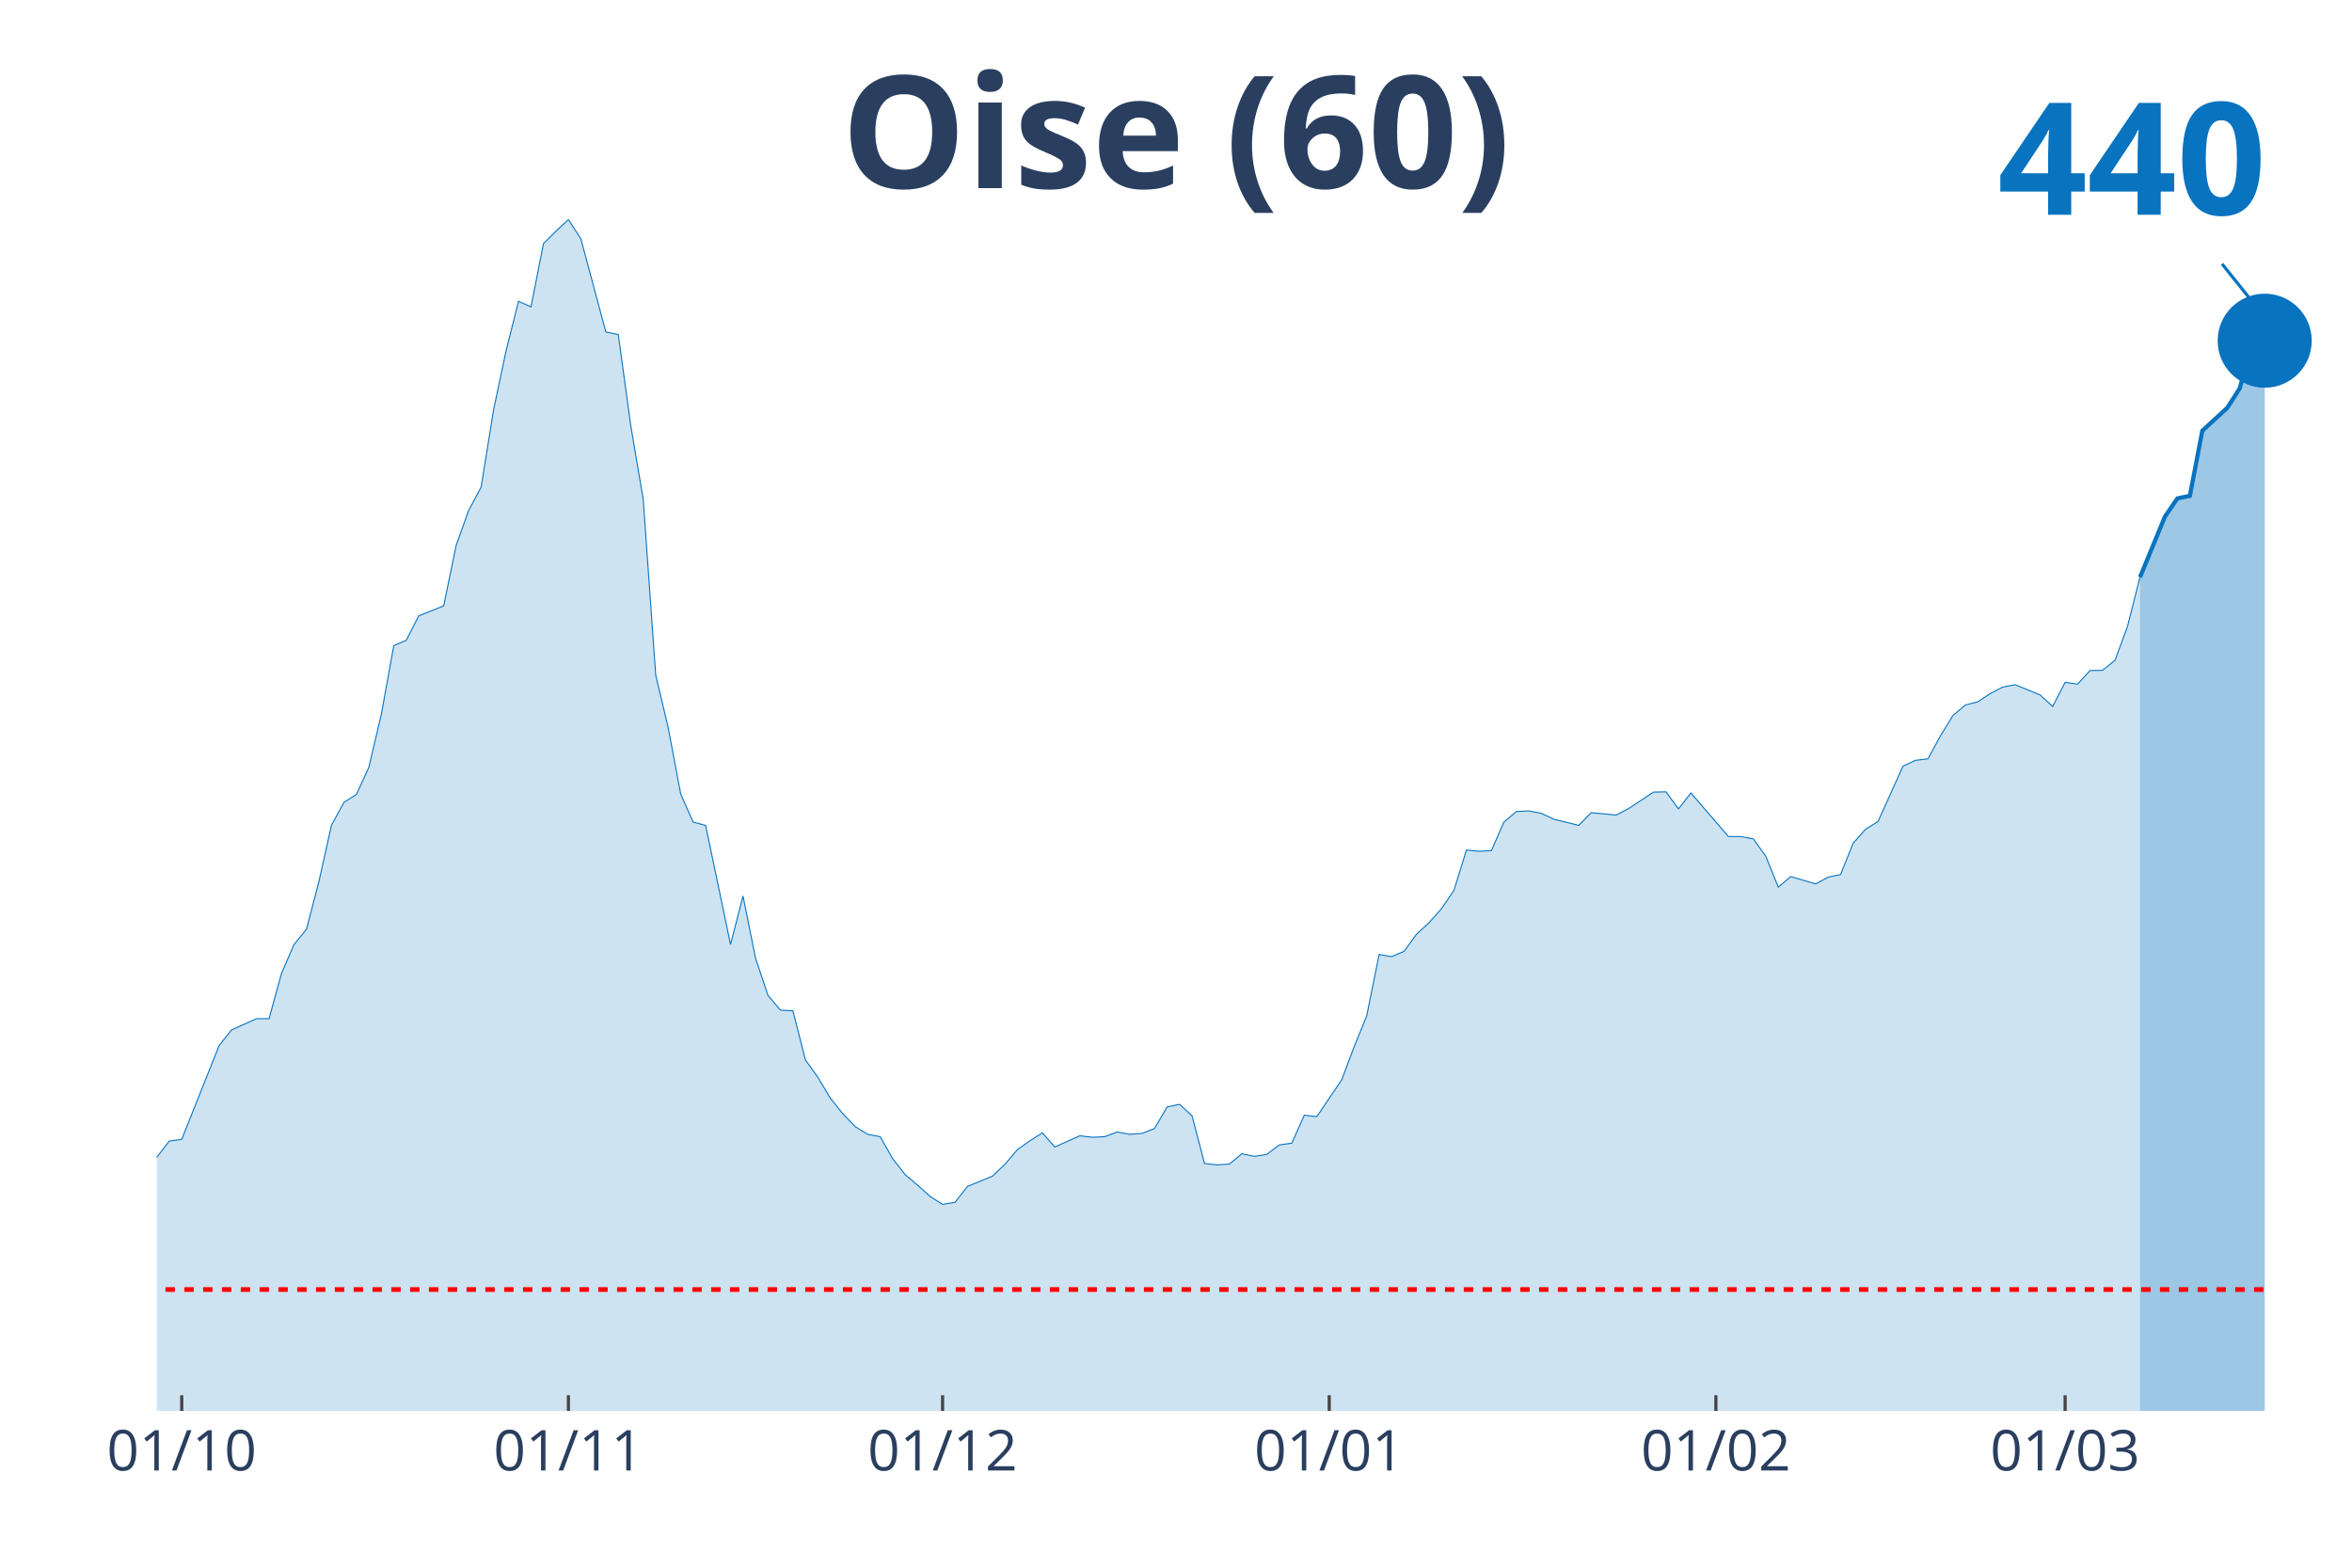
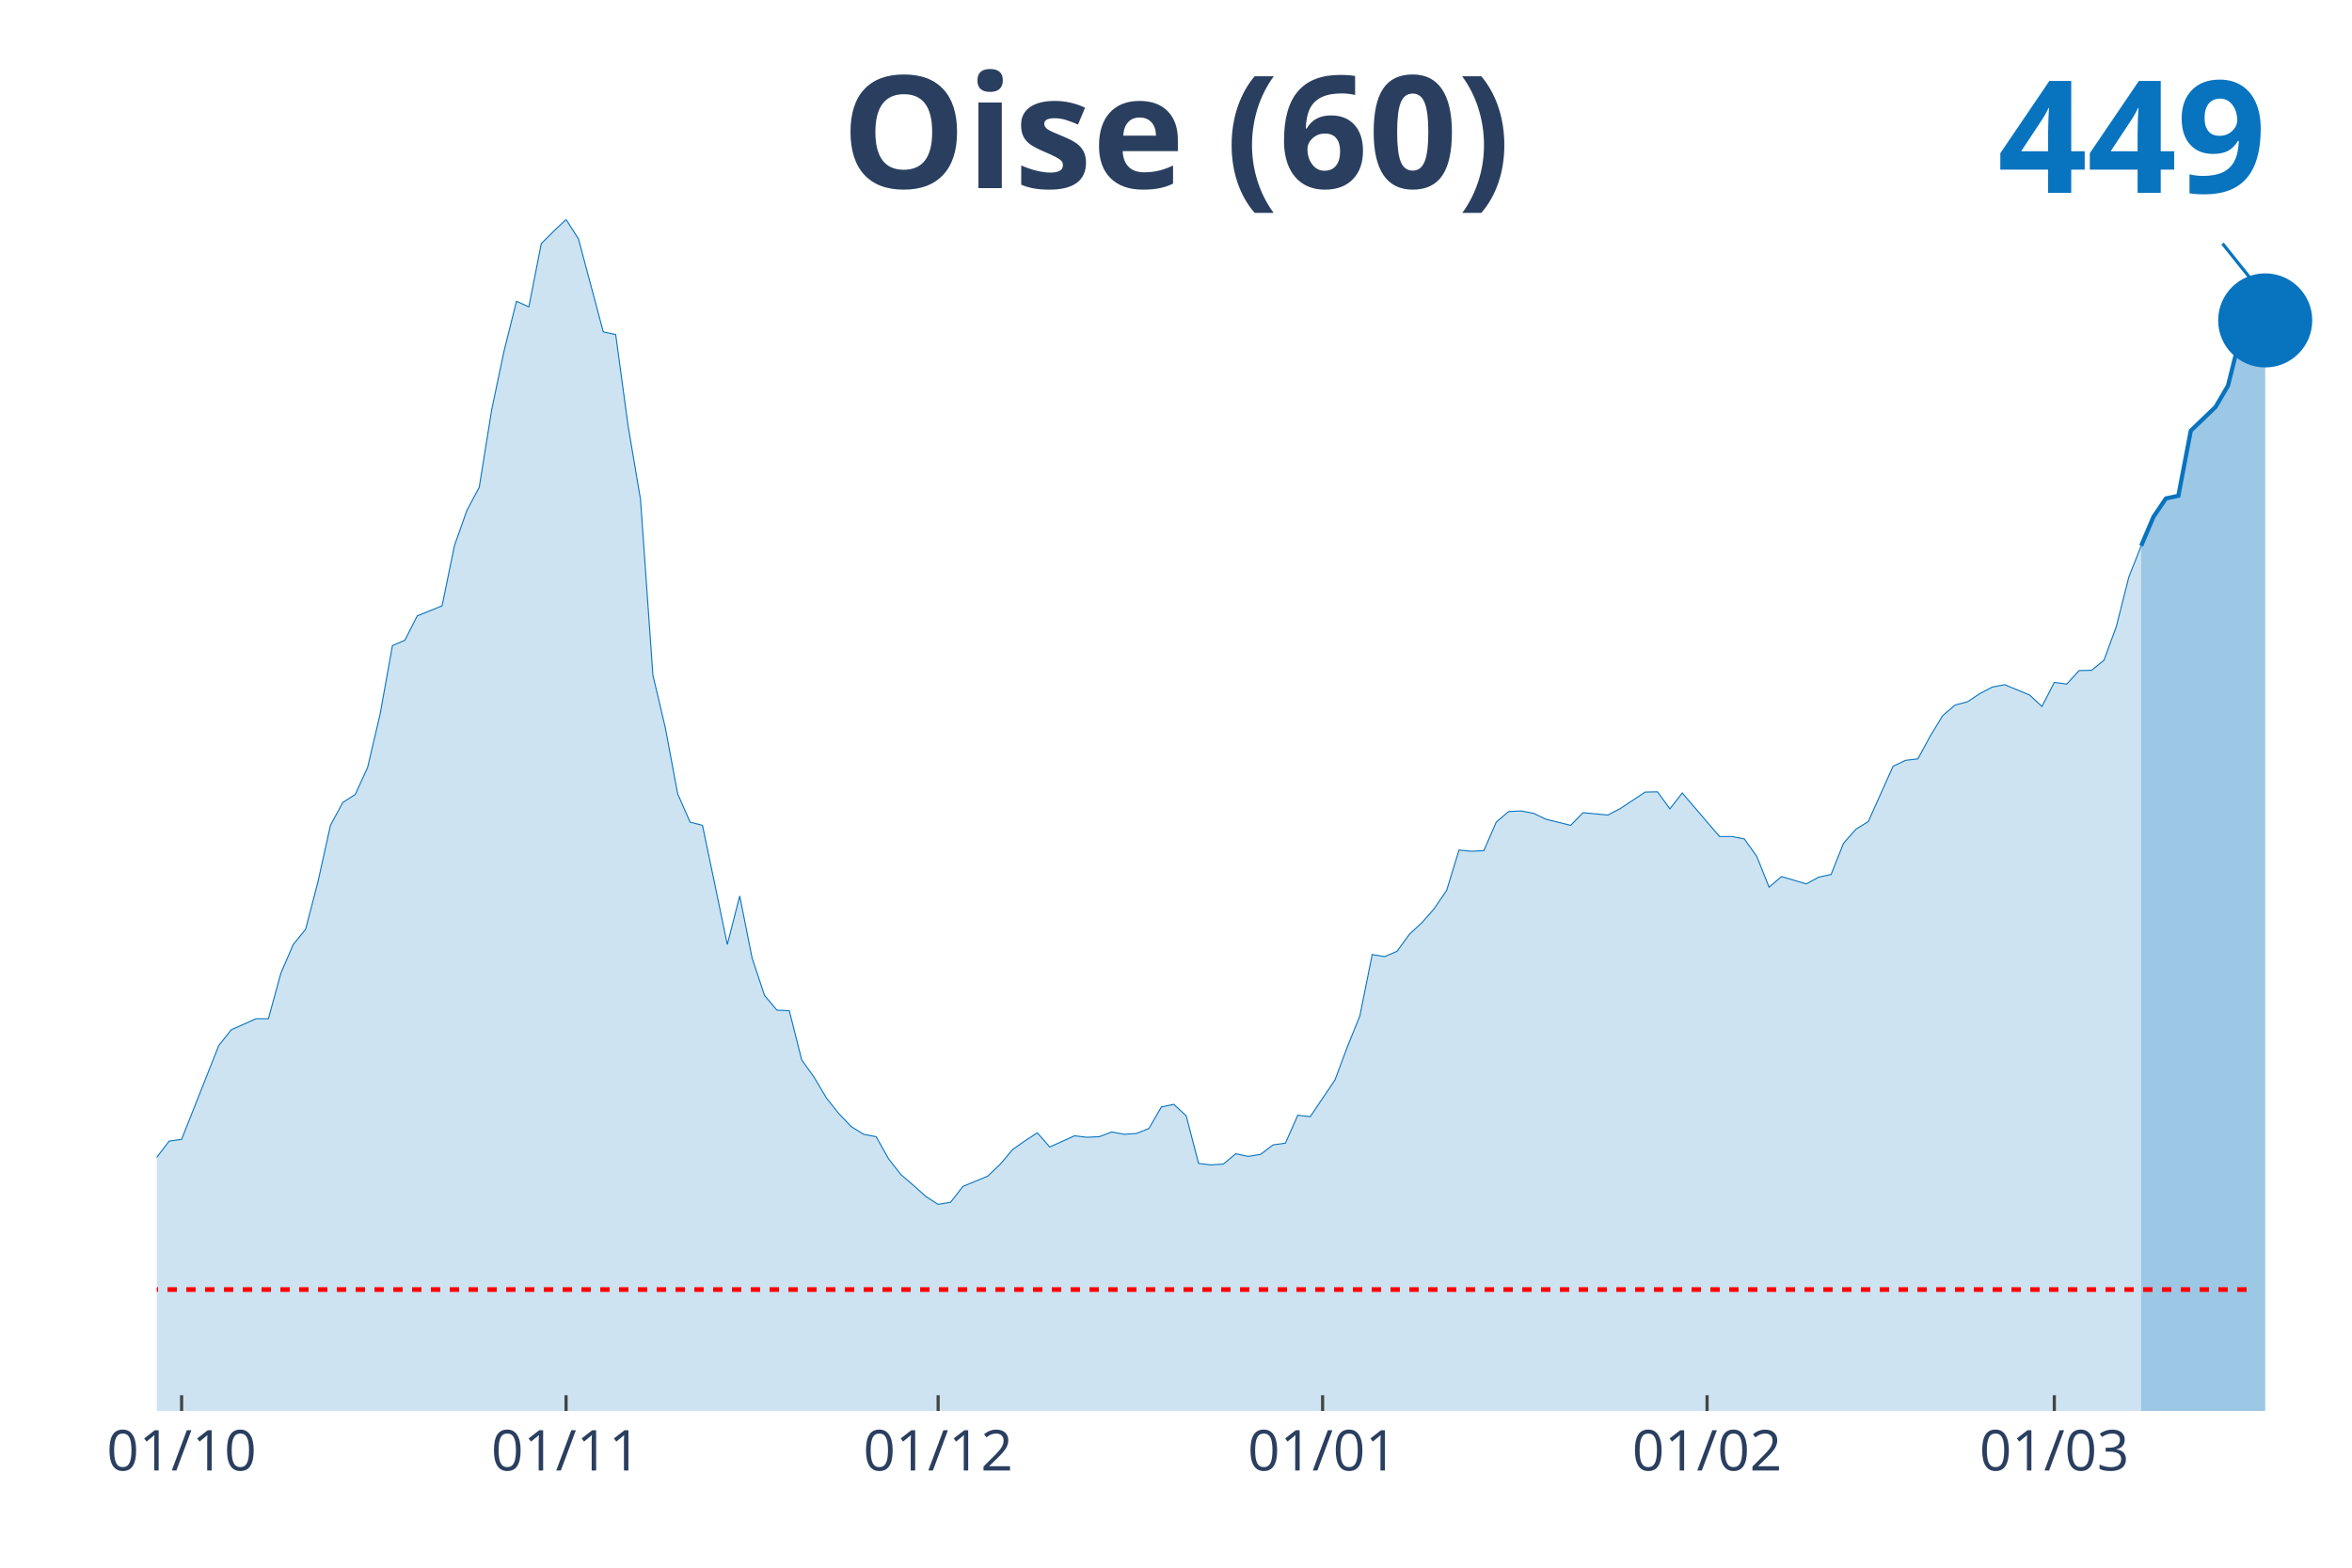
<svg xmlns="http://www.w3.org/2000/svg" class="main-svg" width="1125" height="750" style="" viewBox="0 0 750 500">
  <rect x="0" y="0" width="750" height="500" style="fill: rgb(0, 0, 0); fill-opacity: 0;" />
-   <defs id="defs-845eee">
+   <defs id="defs-00c88c">
    <g class="clips">
-       <clipPath id="clip845eeexyplot" class="plotclip">
+       <clipPath id="clip00c88cxyplot" class="plotclip">
        <rect width="700" height="380" />
      </clipPath>
-       <clipPath class="axesclip" id="clip845eeex">
+       <clipPath class="axesclip" id="clip00c88cx">
        <rect x="50" y="0" width="700" height="500" />
      </clipPath>
-       <clipPath class="axesclip" id="clip845eeey">
+       <clipPath class="axesclip" id="clip00c88cy">
        <rect x="0" y="70" width="750" height="380" />
      </clipPath>
-       <clipPath class="axesclip" id="clip845eeexy">
+       <clipPath class="axesclip" id="clip00c88cxy">
        <rect x="50" y="70" width="700" height="380" />
      </clipPath>
    </g>
    <g class="gradients" />
  </defs>
  <g class="bglayer">
    <rect class="bg" x="50" y="70" width="700" height="380" style="fill: rgb(0, 0, 0); fill-opacity: 0; stroke-width: 0;" />
  </g>
  <g class="layer-below">
    <g class="imagelayer" />
    <g class="shapelayer" />
  </g>
  <g class="cartesianlayer">
    <g class="subplot xy">
      <g class="layer-subplot">
        <g class="shapelayer" />
        <g class="imagelayer" />
      </g>
      <g class="gridlayer">
        <g class="x">
-           <path class="xgrid crisp" transform="translate(57.95,0)" d="M0,70v380" style="stroke: rgb(255, 255, 255); stroke-opacity: 1; stroke-width: 1px;" />
-           <path class="xgrid crisp" transform="translate(181.25,0)" d="M0,70v380" style="stroke: rgb(255, 255, 255); stroke-opacity: 1; stroke-width: 1px;" />
-           <path class="xgrid crisp" transform="translate(300.57,0)" d="M0,70v380" style="stroke: rgb(255, 255, 255); stroke-opacity: 1; stroke-width: 1px;" />
-           <path class="xgrid crisp" transform="translate(423.86,0)" d="M0,70v380" style="stroke: rgb(255, 255, 255); stroke-opacity: 1; stroke-width: 1px;" />
-           <path class="xgrid crisp" transform="translate(547.16,0)" d="M0,70v380" style="stroke: rgb(255, 255, 255); stroke-opacity: 1; stroke-width: 1px;" />
-           <path class="xgrid crisp" transform="translate(658.52,0)" d="M0,70v380" style="stroke: rgb(255, 255, 255); stroke-opacity: 1; stroke-width: 1px;" />
+           <path class="xgrid crisp" transform="translate(57.91,0)" d="M0,70v380" style="stroke: rgb(255, 255, 255); stroke-opacity: 1; stroke-width: 1px;" />
+           <path class="xgrid crisp" transform="translate(180.51,0)" d="M0,70v380" style="stroke: rgb(255, 255, 255); stroke-opacity: 1; stroke-width: 1px;" />
+           <path class="xgrid crisp" transform="translate(299.15,0)" d="M0,70v380" style="stroke: rgb(255, 255, 255); stroke-opacity: 1; stroke-width: 1px;" />
+           <path class="xgrid crisp" transform="translate(421.75,0)" d="M0,70v380" style="stroke: rgb(255, 255, 255); stroke-opacity: 1; stroke-width: 1px;" />
+           <path class="xgrid crisp" transform="translate(544.35,0)" d="M0,70v380" style="stroke: rgb(255, 255, 255); stroke-opacity: 1; stroke-width: 1px;" />
+           <path class="xgrid crisp" transform="translate(655.08,0)" d="M0,70v380" style="stroke: rgb(255, 255, 255); stroke-opacity: 1; stroke-width: 1px;" />
        </g>
        <g class="y" />
      </g>
      <g class="zerolinelayer" />
      <path class="xlines-below" />
      <path class="ylines-below" />
      <g class="overlines-below" />
      <g class="xaxislayer-below" />
      <g class="yaxislayer-below" />
      <g class="overaxes-below" />
-       <g class="plot" transform="translate(50, 70)" clip-path="url('#clip845eeexyplot')">
+       <g class="plot" transform="translate(50, 70)" clip-path="url('#clip00c88cxyplot')">
        <g class="scatterlayer mlayer">
-           <g class="trace scatter trace51f1e1" style="stroke-miterlimit: 2;">
+           <g class="trace scatter tracefc1766" style="stroke-miterlimit: 2;">
            <g class="fills">
              <g>
-                 <path class="js-fill" d="M632.39,380L-540.91,380L-540.91,372.3L-521.02,374.84L-517.05,374.93L-425.57,379.16L-421.59,378.78L-357.95,378.59L-353.98,378.59L-298.3,377.18L-294.32,377.28L-246.59,374.28L-242.61,373.9L-214.77,371.18L-210.8,371.08L-171.02,368.08L-167.05,366.02L-127.27,357.29L-123.3,353.82L-111.36,346.12L-107.39,344.62L-103.41,344.81L-99.43,340.58L-83.52,333.92L-79.55,331.1L-67.61,329.7L-63.64,327.07L-59.66,323.78L-55.68,322.56L-47.73,324.25L-43.75,319.37L-39.77,314.4L-35.8,299.1L-31.82,302.1L-27.84,302.67L-19.89,302.01L-15.91,303.32L-11.93,304.08L-7.95,316.56L-3.98,310.93L0,299.1L3.98,293.94L7.95,293.38L19.89,263.44L23.86,258.46L31.82,254.9L35.8,254.9L39.77,240.44L43.75,231.25L47.73,226.37L51.7,211.16L55.68,193.24L59.66,185.92L63.64,183.38L67.61,174.75L71.59,157.86L75.57,135.9L79.55,134.21L83.52,126.42L91.48,123.23L95.45,103.99L99.43,92.82L103.41,85.4L107.39,60.72L111.36,41.95L115.34,26.09L119.32,27.87L123.3,7.7L127.27,3.75L131.25,0L135.23,6.19L143.18,35.85L147.16,36.7L151.14,65.79L155.11,89.25L159.09,145.28L163.07,162.08L167.05,183.2L171.02,192.21L175,193.24L178.98,212.2L182.95,231.25L186.93,215.76L190.91,235.56L194.89,247.48L198.86,252.18L202.84,252.36L206.82,268.04L210.8,273.57L214.77,280.24L218.75,285.21L222.73,289.34L226.7,291.78L230.68,292.53L234.66,299.57L238.64,304.64L242.61,308.02L246.59,311.58L250.57,314.12L254.55,313.46L258.52,308.39L266.48,305.11L270.45,301.35L274.43,296.66L278.41,293.85L282.39,291.31L286.36,295.82L294.32,292.25L298.3,292.72L302.27,292.53L306.25,291.03L310.23,291.78L314.2,291.5L318.18,289.9L322.16,283.05L326.14,282.21L330.11,285.87L334.09,301.07L338.07,301.54L342.05,301.26L346.02,297.97L350,298.82L353.98,298.16L357.95,295.16L361.93,294.6L365.91,285.68L369.89,286.15L377.84,274.42L381.82,263.81L385.8,254.05L389.77,234.44L393.75,235.1L397.73,233.41L401.7,227.96L405.68,224.3L409.66,219.8L413.64,213.98L417.61,201.12L421.59,201.5L425.57,201.31L429.55,192.21L433.52,188.83L437.5,188.64L441.48,189.39L445.45,191.27L453.41,193.24L457.39,189.2L465.34,189.95L469.32,187.89L477.27,182.63L481.25,182.54L485.23,187.98L489.2,182.91L501.14,196.8L505.11,196.8L509.09,197.55L513.07,203.09L517.05,212.95L521.02,209.57L528.98,211.91L532.95,209.76L536.93,208.91L540.91,198.96L544.89,194.46L548.86,192.02L556.82,174.37L560.8,172.5L564.77,172.03L568.75,164.71L572.73,158.23L576.7,154.85L580.68,153.82L584.66,151.19L588.64,149.13L592.61,148.38L600.57,151.66L604.55,155.32L608.52,147.63L612.5,148.19L616.48,143.87L620.45,143.78L624.43,140.59L628.41,129.8L632.39,114.12" style="fill: rgb(8, 115, 191); fill-opacity: 0.2; stroke-width: 0;" />
+                 <path class="js-fill" d="M632.77,380L-537.85,380L-537.85,372.3L-518.08,374.84L-514.12,374.93L-423.16,379.16L-419.21,378.78L-355.93,378.59L-351.98,378.59L-296.61,377.18L-292.66,377.28L-245.2,374.28L-241.24,373.9L-213.56,371.18L-209.6,371.08L-170.06,368.08L-166.1,366.02L-126.55,357.29L-122.6,353.82L-110.73,346.12L-106.78,344.62L-102.82,344.81L-98.87,340.58L-83.05,333.92L-79.1,331.1L-67.23,329.7L-63.28,327.07L-59.32,323.78L-55.37,322.56L-47.46,324.25L-43.5,319.37L-39.55,314.4L-35.59,299.1L-31.64,302.1L-27.68,302.67L-19.77,302.01L-15.82,303.32L-11.86,304.08L-7.91,316.56L-3.95,310.93L0,299.1L3.95,293.94L7.91,293.38L19.77,263.44L23.73,258.46L31.64,254.9L35.59,254.9L39.55,240.44L43.5,231.25L47.46,226.37L51.41,211.16L55.37,193.24L59.32,185.92L63.28,183.38L67.23,174.75L71.19,157.86L75.14,135.9L79.1,134.21L83.05,126.42L90.96,123.23L94.92,103.99L98.87,92.82L102.82,85.4L106.78,60.72L110.73,41.95L114.69,26.09L118.64,27.87L122.6,7.7L126.55,3.75L130.51,0L134.46,6.19L142.37,35.85L146.33,36.7L150.28,65.79L154.24,89.25L158.19,145.28L162.15,162.08L166.1,183.2L170.06,192.21L174.01,193.24L177.97,212.2L181.92,231.25L185.88,215.76L189.83,235.56L193.79,247.48L197.74,252.18L201.69,252.36L205.65,268.04L209.6,273.57L213.56,280.24L217.51,285.21L221.47,289.34L225.42,291.78L229.38,292.53L233.33,299.57L237.29,304.64L241.24,308.02L245.2,311.58L249.15,314.12L253.11,313.46L257.06,308.39L264.97,305.11L268.93,301.35L272.88,296.66L276.84,293.85L280.79,291.31L284.75,295.82L292.66,292.25L296.61,292.72L300.56,292.53L304.52,291.03L308.47,291.78L312.43,291.5L316.38,289.9L320.34,283.05L324.29,282.21L328.25,285.87L332.2,301.07L336.16,301.54L340.11,301.26L344.07,297.97L348.02,298.82L351.98,298.16L355.93,295.16L359.89,294.6L363.84,285.68L367.8,286.15L375.71,274.42L379.66,263.81L383.62,254.05L387.57,234.44L391.53,235.1L395.48,233.41L399.44,227.96L403.39,224.3L407.34,219.8L411.3,213.98L415.25,201.12L419.21,201.5L423.16,201.31L427.12,192.21L431.07,188.83L435.03,188.64L438.98,189.39L442.94,191.27L450.85,193.24L454.8,189.2L462.71,189.95L466.67,187.89L474.58,182.63L478.53,182.54L482.49,187.98L486.44,182.91L498.31,196.8L502.26,196.8L506.21,197.55L510.17,203.09L514.12,212.95L518.08,209.57L525.99,211.91L529.94,209.76L533.9,208.91L537.85,198.96L541.81,194.46L545.76,192.02L553.67,174.37L557.63,172.5L561.58,172.03L565.54,164.71L569.49,158.23L573.45,154.85L577.4,153.82L581.36,151.19L585.31,149.13L589.27,148.38L597.18,151.66L601.13,155.32L605.08,147.63L609.04,148.19L612.99,143.87L616.95,143.78L620.9,140.59L624.86,129.8L628.81,114.12L632.77,104.08" style="fill: rgb(8, 115, 191); fill-opacity: 0.2; stroke-width: 0;" />
              </g>
            </g>
            <g class="errorbars" />
            <g class="lines">
-               <path class="js-line" d="M-540.91,372.3L-521.02,374.84L-517.05,374.93L-425.57,379.16L-421.59,378.78L-357.95,378.59L-353.98,378.59L-298.3,377.18L-294.32,377.28L-246.59,374.28L-242.61,373.9L-214.77,371.18L-210.8,371.08L-171.02,368.08L-167.05,366.02L-127.27,357.29L-123.3,353.82L-111.36,346.12L-107.39,344.62L-103.41,344.81L-99.43,340.58L-83.52,333.92L-79.55,331.1L-67.61,329.7L-63.64,327.07L-59.66,323.78L-55.68,322.56L-47.73,324.25L-43.75,319.37L-39.77,314.4L-35.8,299.1L-31.82,302.1L-27.84,302.67L-19.89,302.01L-15.91,303.32L-11.93,304.08L-7.95,316.56L-3.98,310.93L0,299.1L3.98,293.94L7.95,293.38L19.89,263.44L23.86,258.46L31.82,254.9L35.8,254.9L39.77,240.44L43.75,231.25L47.73,226.37L51.7,211.16L55.68,193.24L59.66,185.92L63.64,183.38L67.61,174.75L71.59,157.86L75.57,135.9L79.55,134.21L83.52,126.42L91.48,123.23L95.45,103.99L99.43,92.82L103.41,85.4L107.39,60.72L111.36,41.95L115.34,26.09L119.32,27.87L123.3,7.7L127.27,3.75L131.25,0L135.23,6.19L143.18,35.85L147.16,36.7L151.14,65.79L155.11,89.25L159.09,145.28L163.07,162.08L167.05,183.2L171.02,192.21L175,193.24L178.98,212.2L182.95,231.25L186.93,215.76L190.91,235.56L194.89,247.48L198.86,252.18L202.84,252.36L206.82,268.04L210.8,273.57L214.77,280.24L218.75,285.21L222.73,289.34L226.7,291.78L230.68,292.53L234.66,299.57L238.64,304.64L242.61,308.02L246.59,311.58L250.57,314.12L254.55,313.46L258.52,308.39L266.48,305.11L270.45,301.35L274.43,296.66L278.41,293.85L282.39,291.31L286.36,295.82L294.32,292.25L298.3,292.72L302.27,292.53L306.25,291.03L310.23,291.78L314.2,291.5L318.18,289.9L322.16,283.05L326.14,282.21L330.11,285.87L334.09,301.07L338.07,301.54L342.05,301.26L346.02,297.97L350,298.82L353.98,298.16L357.95,295.16L361.93,294.6L365.91,285.68L369.89,286.15L377.84,274.42L381.82,263.81L385.8,254.05L389.77,234.44L393.75,235.1L397.73,233.41L401.7,227.96L405.68,224.3L409.66,219.8L413.64,213.98L417.61,201.12L421.59,201.5L425.57,201.31L429.55,192.21L433.52,188.83L437.5,188.64L441.48,189.39L445.45,191.27L453.41,193.24L457.39,189.2L465.34,189.95L469.32,187.89L477.27,182.63L481.25,182.54L485.23,187.98L489.2,182.91L501.14,196.8L505.11,196.8L509.09,197.55L513.07,203.09L517.05,212.95L521.02,209.57L528.98,211.91L532.95,209.76L536.93,208.91L540.91,198.96L544.89,194.46L548.86,192.02L556.82,174.37L560.8,172.5L564.77,172.03L568.75,164.71L572.73,158.23L576.7,154.85L580.68,153.82L584.66,151.19L588.64,149.13L592.61,148.38L600.57,151.66L604.55,155.32L608.52,147.63L612.5,148.19L616.48,143.87L620.45,143.78L624.43,140.59L628.41,129.8L632.39,114.12" style="vector-effect: non-scaling-stroke; fill: none; stroke: rgb(8, 115, 191); stroke-opacity: 1; stroke-width: 0.5px; opacity: 1;" />
+               <path class="js-line" d="M-537.85,372.3L-518.08,374.84L-514.12,374.93L-423.16,379.16L-419.21,378.78L-355.93,378.59L-351.98,378.59L-296.61,377.18L-292.66,377.28L-245.2,374.28L-241.24,373.9L-213.56,371.18L-209.6,371.08L-170.06,368.08L-166.1,366.02L-126.55,357.29L-122.6,353.82L-110.73,346.12L-106.78,344.62L-102.82,344.81L-98.87,340.58L-83.05,333.92L-79.1,331.1L-67.23,329.7L-63.28,327.07L-59.32,323.78L-55.37,322.56L-47.46,324.25L-43.5,319.37L-39.55,314.4L-35.59,299.1L-31.64,302.1L-27.68,302.67L-19.77,302.01L-15.82,303.32L-11.86,304.08L-7.91,316.56L-3.95,310.93L0,299.1L3.95,293.94L7.91,293.38L19.77,263.44L23.73,258.46L31.64,254.9L35.59,254.9L39.55,240.44L43.5,231.25L47.46,226.37L51.41,211.16L55.37,193.24L59.32,185.92L63.28,183.38L67.23,174.75L71.19,157.86L75.14,135.9L79.1,134.21L83.05,126.42L90.96,123.23L94.92,103.99L98.87,92.82L102.82,85.4L106.78,60.72L110.73,41.95L114.69,26.09L118.64,27.87L122.6,7.7L126.55,3.75L130.51,0L134.46,6.19L142.37,35.85L146.33,36.7L150.28,65.79L154.24,89.25L158.19,145.28L162.15,162.08L166.1,183.2L170.06,192.21L174.01,193.24L177.97,212.2L181.92,231.25L185.88,215.76L189.83,235.56L193.79,247.48L197.74,252.18L201.69,252.36L205.65,268.04L209.6,273.57L213.56,280.24L217.51,285.21L221.47,289.34L225.42,291.78L229.38,292.53L233.33,299.57L237.29,304.64L241.24,308.02L245.2,311.58L249.15,314.12L253.11,313.46L257.06,308.39L264.97,305.11L268.93,301.35L272.88,296.66L276.84,293.85L280.79,291.31L284.75,295.82L292.66,292.25L296.61,292.72L300.56,292.53L304.52,291.03L308.47,291.78L312.43,291.5L316.38,289.9L320.34,283.05L324.29,282.21L328.25,285.87L332.2,301.07L336.16,301.54L340.11,301.26L344.07,297.97L348.02,298.82L351.98,298.16L355.93,295.16L359.89,294.6L363.84,285.68L367.8,286.15L375.71,274.42L379.66,263.81L383.62,254.05L387.57,234.44L391.53,235.1L395.48,233.41L399.44,227.96L403.39,224.3L407.34,219.8L411.3,213.98L415.25,201.12L419.21,201.5L423.16,201.31L427.12,192.21L431.07,188.83L435.03,188.64L438.98,189.39L442.94,191.27L450.85,193.24L454.8,189.2L462.71,189.95L466.67,187.89L474.58,182.63L478.53,182.54L482.49,187.98L486.44,182.91L498.31,196.8L502.26,196.8L506.21,197.55L510.17,203.09L514.12,212.95L518.08,209.57L525.99,211.91L529.94,209.76L533.9,208.91L537.85,198.96L541.81,194.46L545.76,192.02L553.67,174.37L557.63,172.5L561.58,172.03L565.54,164.71L569.49,158.23L573.45,154.85L577.4,153.82L581.36,151.19L585.31,149.13L589.27,148.38L597.18,151.66L601.13,155.32L605.08,147.63L609.04,148.19L612.99,143.87L616.95,143.78L620.9,140.59L624.86,129.8L628.81,114.12L632.77,104.08" style="vector-effect: non-scaling-stroke; fill: none; stroke: rgb(8, 115, 191); stroke-opacity: 1; stroke-width: 0.5px; opacity: 1;" />
            </g>
            <g class="points" />
            <g class="text" />
          </g>
-           <g class="trace scatter tracec35f12" style="stroke-miterlimit: 2;">
+           <g class="trace scatter trace8af4e4" style="stroke-miterlimit: 2;">
            <g class="fills">
              <g>
-                 <path class="js-fill" d="M672.16,380L632.39,380L632.39,114.12L640.34,94.79L644.32,88.97L648.3,88.13L652.27,67.38L660.23,60.06L664.2,53.87L668.18,39.42L672.16,38.67" style="fill: rgb(8, 115, 191); fill-opacity: 0.4; stroke-width: 0;" />
+                 <path class="js-fill" d="M672.32,380L632.77,380L632.77,104.08L636.72,94.79L640.68,88.97L644.63,88.13L648.59,67.38L656.5,59.78L660.45,53.03L664.41,37.16L668.36,33.88L672.32,32.19" style="fill: rgb(8, 115, 191); fill-opacity: 0.4; stroke-width: 0;" />
              </g>
            </g>
            <g class="errorbars" />
            <g class="lines">
-               <path class="js-line" d="M632.39,114.12L640.34,94.79L644.32,88.97L648.3,88.13L652.27,67.38L660.23,60.06L664.2,53.87L668.18,39.42L672.16,38.67" style="vector-effect: non-scaling-stroke; fill: none; stroke: rgb(8, 115, 191); stroke-opacity: 1; stroke-width: 2px; opacity: 1;" />
+               <path class="js-line" d="M632.77,104.08L636.72,94.79L640.68,88.97L644.63,88.13L648.59,67.38L656.5,59.78L660.45,53.03L664.41,37.16L668.36,33.88L672.32,32.19" style="vector-effect: non-scaling-stroke; fill: none; stroke: rgb(8, 115, 191); stroke-opacity: 1; stroke-width: 2px; opacity: 1;" />
            </g>
            <g class="points" />
            <g class="text" />
          </g>
-           <g class="trace scatter trace77af28" style="stroke-miterlimit: 2; opacity: 1;">
+           <g class="trace scatter trace93272f" style="stroke-miterlimit: 2; opacity: 1;">
            <g class="fills" />
            <g class="errorbars" />
            <g class="lines" />
            <g class="points">
-               <path class="point" transform="translate(672.16,38.67)" d="M15,0A15,15 0 1,1 0,-15A15,15 0 0,1 15,0Z" style="opacity: 1; stroke-width: 0px; fill: rgb(8, 115, 191); fill-opacity: 1;" />
+               <path class="point" transform="translate(672.32,32.19)" d="M15,0A15,15 0 1,1 0,-15A15,15 0 0,1 15,0Z" style="opacity: 1; stroke-width: 0px; fill: rgb(8, 115, 191); fill-opacity: 1;" />
            </g>
            <g class="text" />
          </g>
        </g>
      </g>
      <g class="overplot" />
      <path class="xlines-above crisp" style="fill: none; stroke-width: 1px; stroke: rgb(0, 0, 0); stroke-opacity: 0;" d="" />
      <path class="ylines-above crisp" style="fill: none;" d="M0,0" />
      <g class="overlines-above" />
      <g class="xaxislayer-above">
-         <path class="xtick ticks crisp" d="M0,450v-5" transform="translate(57.95,0)" style="stroke: rgb(68, 68, 68); stroke-opacity: 1; stroke-width: 1px;" />
-         <path class="xtick ticks crisp" d="M0,450v-5" transform="translate(181.25,0)" style="stroke: rgb(68, 68, 68); stroke-opacity: 1; stroke-width: 1px;" />
-         <path class="xtick ticks crisp" d="M0,450v-5" transform="translate(300.57,0)" style="stroke: rgb(68, 68, 68); stroke-opacity: 1; stroke-width: 1px;" />
-         <path class="xtick ticks crisp" d="M0,450v-5" transform="translate(423.86,0)" style="stroke: rgb(68, 68, 68); stroke-opacity: 1; stroke-width: 1px;" />
-         <path class="xtick ticks crisp" d="M0,450v-5" transform="translate(547.16,0)" style="stroke: rgb(68, 68, 68); stroke-opacity: 1; stroke-width: 1px;" />
-         <path class="xtick ticks crisp" d="M0,450v-5" transform="translate(658.52,0)" style="stroke: rgb(68, 68, 68); stroke-opacity: 1; stroke-width: 1px;" />
+         <path class="xtick ticks crisp" d="M0,450v-5" transform="translate(57.91,0)" style="stroke: rgb(68, 68, 68); stroke-opacity: 1; stroke-width: 1px;" />
+         <path class="xtick ticks crisp" d="M0,450v-5" transform="translate(180.51,0)" style="stroke: rgb(68, 68, 68); stroke-opacity: 1; stroke-width: 1px;" />
+         <path class="xtick ticks crisp" d="M0,450v-5" transform="translate(299.15,0)" style="stroke: rgb(68, 68, 68); stroke-opacity: 1; stroke-width: 1px;" />
+         <path class="xtick ticks crisp" d="M0,450v-5" transform="translate(421.75,0)" style="stroke: rgb(68, 68, 68); stroke-opacity: 1; stroke-width: 1px;" />
+         <path class="xtick ticks crisp" d="M0,450v-5" transform="translate(544.35,0)" style="stroke: rgb(68, 68, 68); stroke-opacity: 1; stroke-width: 1px;" />
+         <path class="xtick ticks crisp" d="M0,450v-5" transform="translate(655.08,0)" style="stroke: rgb(68, 68, 68); stroke-opacity: 1; stroke-width: 1px;" />
        <g class="xtick">
-           <text text-anchor="middle" x="0" y="469" transform="translate(57.95,0)" style="font-family: 'Open Sans', verdana, arial, sans-serif; font-size: 18px; fill: rgb(42, 63, 95); fill-opacity: 1; white-space: pre;">01/10</text>
+           <text text-anchor="middle" x="0" y="469" transform="translate(57.91,0)" style="font-family: 'Open Sans', verdana, arial, sans-serif; font-size: 18px; fill: rgb(42, 63, 95); fill-opacity: 1; white-space: pre;">01/10</text>
        </g>
        <g class="xtick">
-           <text text-anchor="middle" x="0" y="469" transform="translate(181.25,0)" style="font-family: 'Open Sans', verdana, arial, sans-serif; font-size: 18px; fill: rgb(42, 63, 95); fill-opacity: 1; white-space: pre;">01/11</text>
+           <text text-anchor="middle" x="0" y="469" transform="translate(180.51,0)" style="font-family: 'Open Sans', verdana, arial, sans-serif; font-size: 18px; fill: rgb(42, 63, 95); fill-opacity: 1; white-space: pre;">01/11</text>
        </g>
        <g class="xtick">
-           <text text-anchor="middle" x="0" y="469" transform="translate(300.57,0)" style="font-family: 'Open Sans', verdana, arial, sans-serif; font-size: 18px; fill: rgb(42, 63, 95); fill-opacity: 1; white-space: pre;">01/12</text>
+           <text text-anchor="middle" x="0" y="469" transform="translate(299.15,0)" style="font-family: 'Open Sans', verdana, arial, sans-serif; font-size: 18px; fill: rgb(42, 63, 95); fill-opacity: 1; white-space: pre;">01/12</text>
        </g>
        <g class="xtick">
-           <text text-anchor="middle" x="0" y="469" transform="translate(423.86,0)" style="font-family: 'Open Sans', verdana, arial, sans-serif; font-size: 18px; fill: rgb(42, 63, 95); fill-opacity: 1; white-space: pre;">01/01</text>
+           <text text-anchor="middle" x="0" y="469" transform="translate(421.75,0)" style="font-family: 'Open Sans', verdana, arial, sans-serif; font-size: 18px; fill: rgb(42, 63, 95); fill-opacity: 1; white-space: pre;">01/01</text>
        </g>
        <g class="xtick">
-           <text text-anchor="middle" x="0" y="469" transform="translate(547.16,0)" style="font-family: 'Open Sans', verdana, arial, sans-serif; font-size: 18px; fill: rgb(42, 63, 95); fill-opacity: 1; white-space: pre;">01/02</text>
+           <text text-anchor="middle" x="0" y="469" transform="translate(544.35,0)" style="font-family: 'Open Sans', verdana, arial, sans-serif; font-size: 18px; fill: rgb(42, 63, 95); fill-opacity: 1; white-space: pre;">01/02</text>
        </g>
        <g class="xtick">
-           <text text-anchor="middle" x="0" y="469" transform="translate(658.52,0)" style="font-family: 'Open Sans', verdana, arial, sans-serif; font-size: 18px; fill: rgb(42, 63, 95); fill-opacity: 1; white-space: pre;">01/03</text>
+           <text text-anchor="middle" x="0" y="469" transform="translate(655.08,0)" style="font-family: 'Open Sans', verdana, arial, sans-serif; font-size: 18px; fill: rgb(42, 63, 95); fill-opacity: 1; white-space: pre;">01/03</text>
        </g>
      </g>
      <g class="yaxislayer-above" />
      <g class="overaxes-above" />
    </g>
  </g>
  <g class="polarlayer" />
  <g class="ternarylayer" />
  <g class="geolayer" />
  <g class="funnelarealayer" />
  <g class="pielayer" />
  <g class="treemaplayer" />
  <g class="sunburstlayer" />
  <g class="glimages" />
-   <defs id="topdefs-845eee">
+   <defs id="topdefs-00c88c">
    <g class="clips" />
  </defs>
  <g class="layer-above">
    <g class="imagelayer" />
    <g class="shapelayer">
-       <path data-index="0" fill-rule="evenodd" d="M-2185.23,411.28L722.16,411.28" clip-path="url('#clip845eeexy')" style="opacity: 1; stroke: rgb(255, 0, 0); stroke-opacity: 1; fill: rgb(0, 0, 0); fill-opacity: 0; stroke-dasharray: 3px, 3px; stroke-width: 1.5px;" />
+       <path data-index="0" fill-rule="evenodd" d="M-2172.6,411.28L718.36,411.28" clip-path="url('#clip00c88cxy')" style="opacity: 1; stroke: rgb(255, 0, 0); stroke-opacity: 1; fill: rgb(0, 0, 0); fill-opacity: 0; stroke-dasharray: 3px, 3px; stroke-width: 1.5px;" />
    </g>
  </g>
  <g class="infolayer">
    <g class="g-gtitle">
      <text class="gtitle" x="375" y="25" text-anchor="middle" dy="0.7em" style="font-family: 'Open Sans', verdana, arial, sans-serif; font-size: 50px; fill: rgb(42, 63, 95); opacity: 1; font-weight: normal; white-space: pre;">
        <tspan style="font-weight:bold">Oise (60)</tspan>
      </text>
    </g>
    <g class="g-xtitle" />
    <g class="annotation" data-index="0" style="opacity: 1;">
-       <g class="annotation-text-g" transform="rotate(0,680.16,48.67)">
-         <g class="cursor-pointer" transform="translate(622, 13)">
+       <g class="annotation-text-g" transform="rotate(0,680.32,42.19)">
+         <g class="cursor-pointer" transform="translate(622, 6)">
          <rect class="bg" x="0.5" y="0.5" width="115" height="71" style="stroke-width: 1px; stroke: rgb(0, 0, 0); stroke-opacity: 0; fill: rgb(255, 255, 255); fill-opacity: 0.6;" />
          <text class="annotation-text" text-anchor="middle" x="57.812" y="55.5" style="font-family: 'Open Sans', verdana, arial, sans-serif; font-size: 50px; fill: rgb(8, 115, 191); fill-opacity: 1; white-space: pre;">
-             <tspan style="font-weight:bold">440 </tspan>
+             <tspan style="font-weight:bold">449 </tspan>
          </text>
        </g>
      </g>
      <g class="annotation-arrow-g" style="opacity: 1;">
-         <path d="M708.56,84.17L720.16,98.67" style="stroke-width: 1px; stroke: rgb(8, 115, 191); stroke-opacity: 1; stroke-dasharray: 0px, 0px, 18.569px, 18.569px;" />
+         <path d="M708.72,77.69L720.32,92.19" style="stroke-width: 1px; stroke: rgb(8, 115, 191); stroke-opacity: 1; stroke-dasharray: 0px, 0px, 18.569px, 18.569px;" />
      </g>
    </g>
  </g>
</svg>
